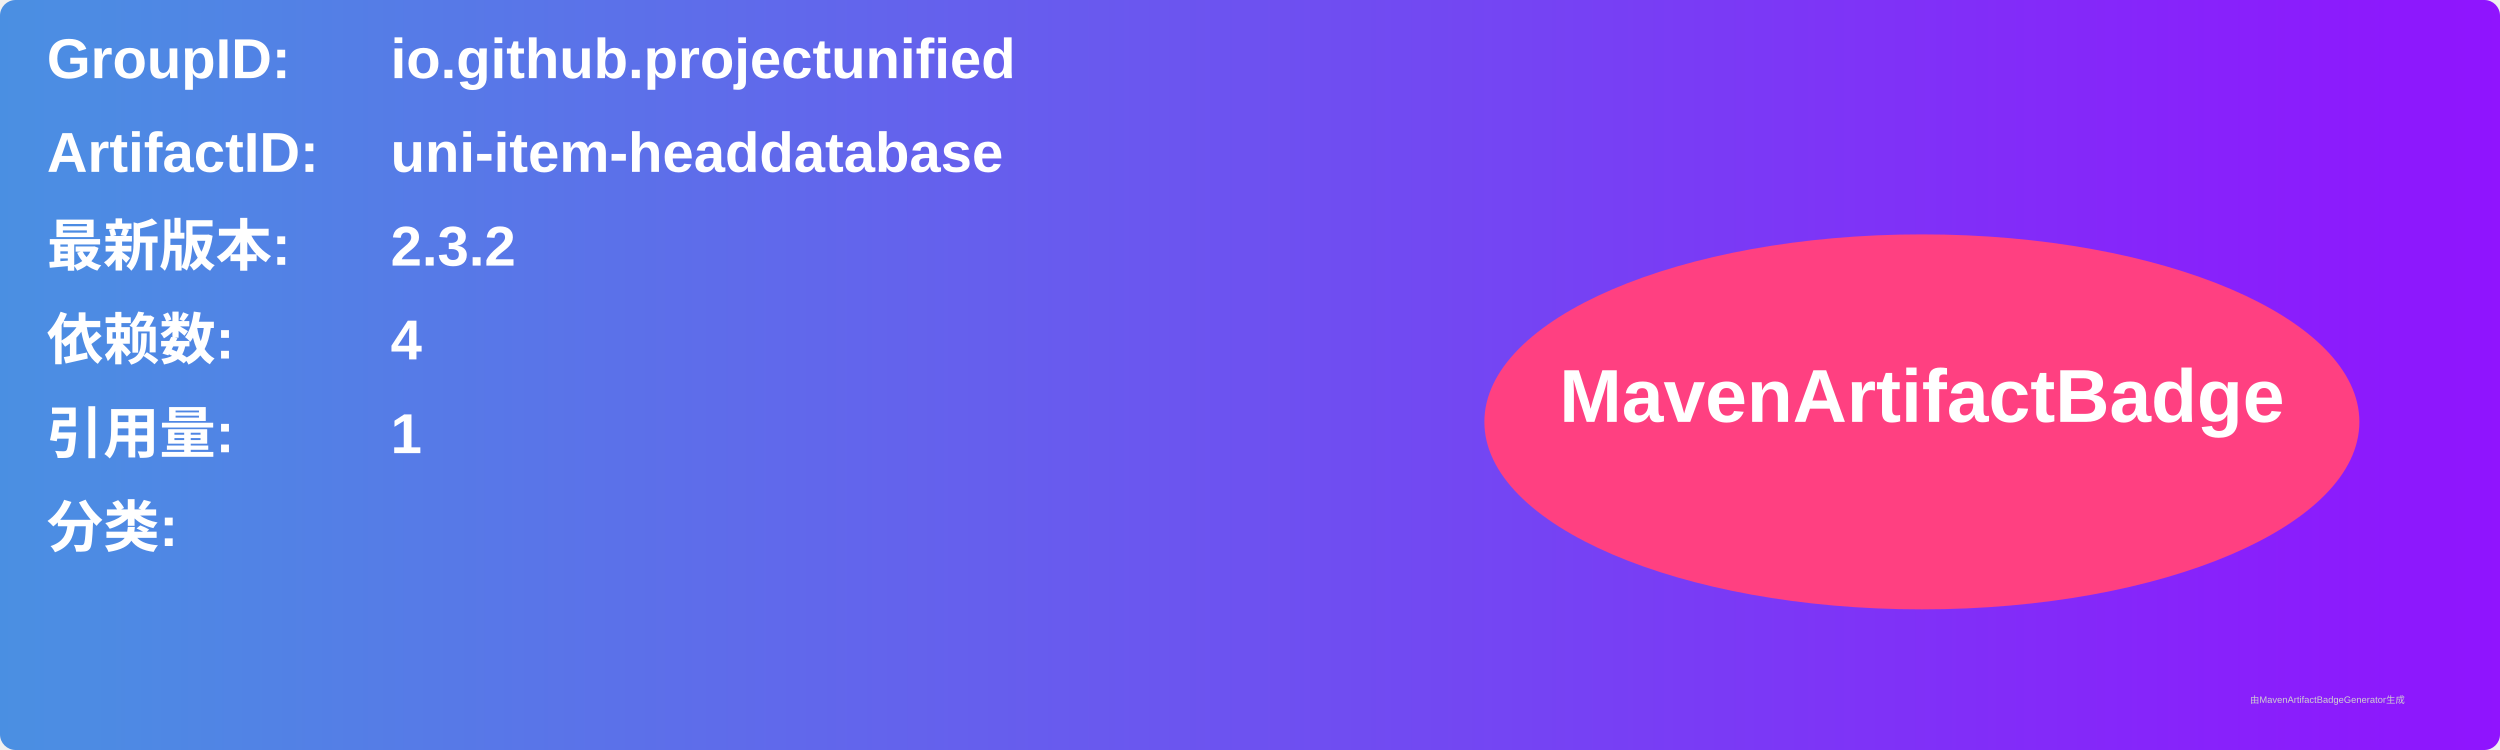
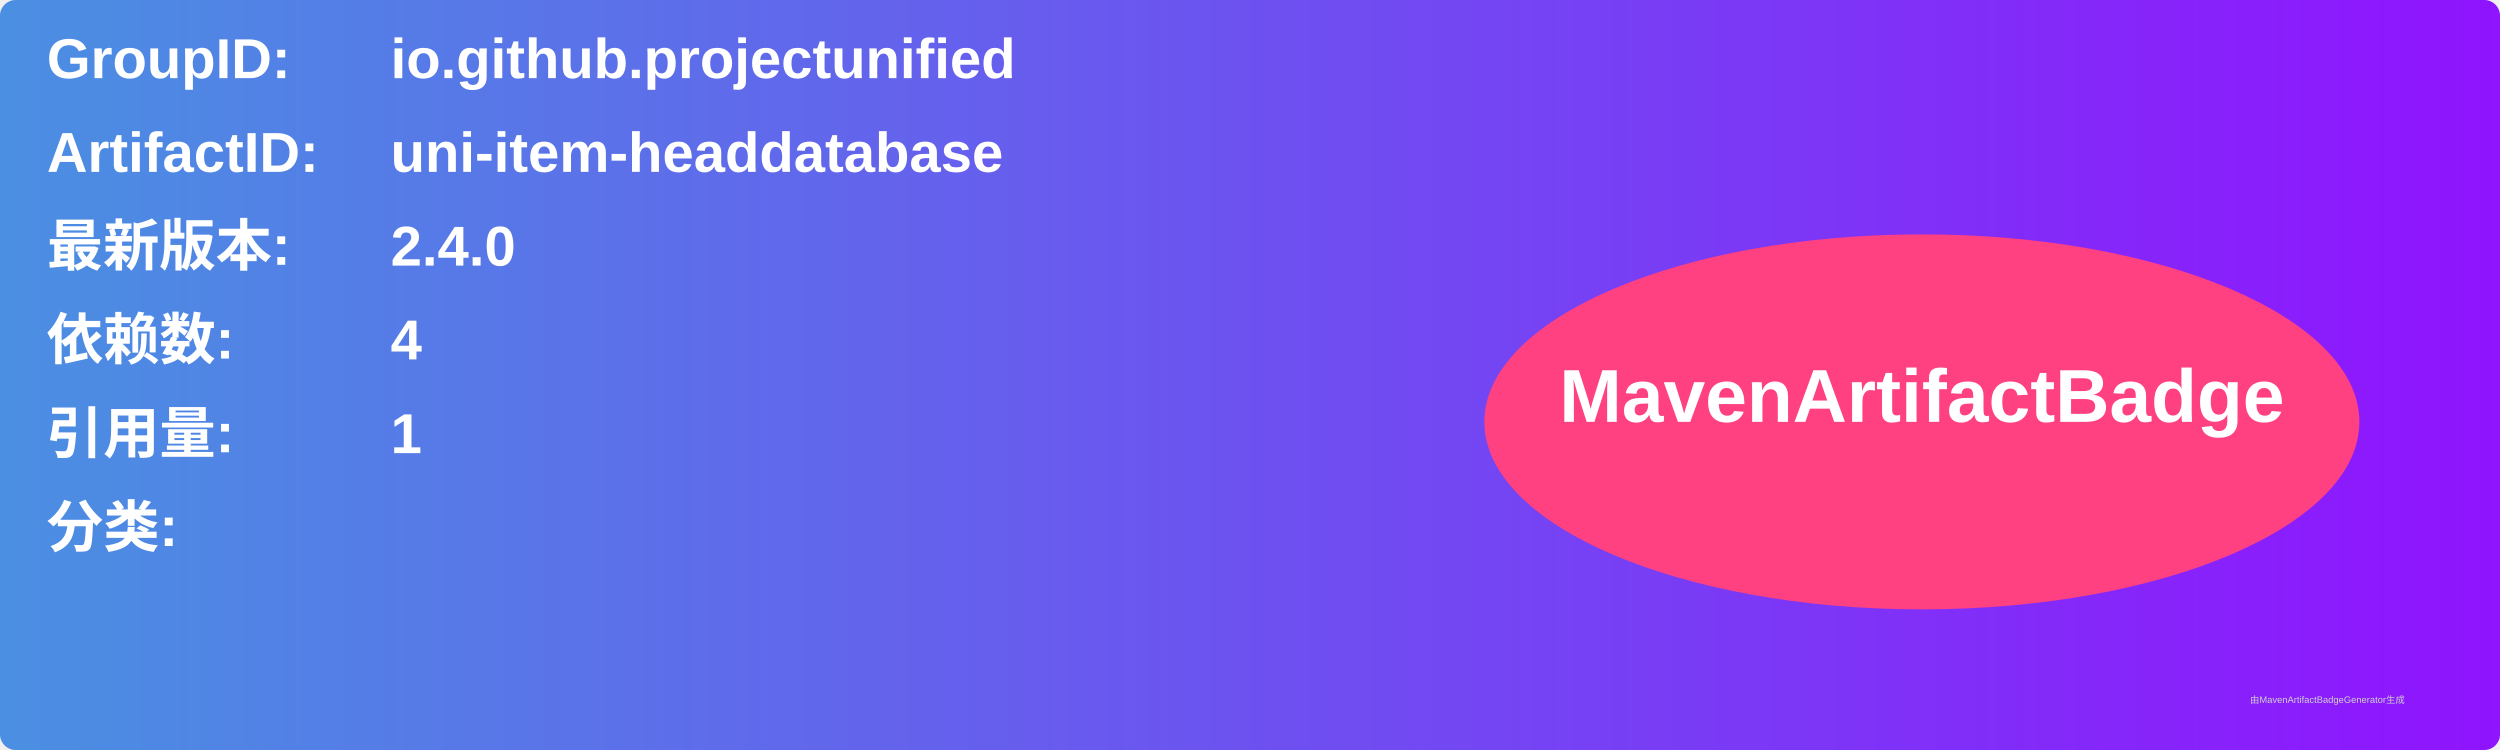
<svg xmlns="http://www.w3.org/2000/svg" width="800" height="240" viewBox="0 0 800 240">
  <linearGradient id="grad" x1="0%" y1="0%" x2="100%" y2="0%">
    <stop offset="0%" stop-color="#4a90e2" />
    <stop offset="100%" stop-color="#9013fe" />
  </linearGradient>
  <rect width="100%" height="100%" rx="5" ry="5" fill="url(#grad)" />
  <g transform="translate(15, 15)">
    <text x="0" y="10" font-family="Arial" font-size="18" fill="white" font-weight="bold" width="260">GroupID:</text>
    <text x="110" y="10" font-family="Arial" font-size="18" fill="white" font-weight="bold" width="460">io.github.projectunified</text>
    <text x="0" y="40" font-family="Arial" font-size="18" fill="white" font-weight="bold" width="260">ArtifactID:</text>
    <text x="110" y="40" font-family="Arial" font-size="18" fill="white" font-weight="bold" width="460">uni-item-headdatabase</text>
    <text x="0" y="70" font-family="Arial" font-size="18" fill="white" font-weight="bold">最新版本:</text>
    <text x="110" y="70" font-family="Arial" font-size="18" fill="white" font-weight="bold">
-       <tspan font-weight="bold">2.3.2</tspan>
+       <tspan font-weight="bold">2.4.0</tspan>
    </text>
    <text x="0" y="100" font-family="Arial" font-size="18" fill="white" font-weight="bold">依赖数: </text>
    <text x="110" y="100" font-family="Arial" font-size="18" fill="white">
      <tspan font-weight="bold">4</tspan>
    </text>
    <text x="0" y="130" font-family="Arial" font-size="18" fill="white" font-weight="bold">引用量: </text>
    <text x="110" y="130" font-family="Arial" font-size="18" fill="white">
      <tspan font-weight="bold">1</tspan>
    </text>
    <text x="0" y="160" font-family="Arial" font-size="18" fill="white" font-weight="bold">分类:</text>
    <text x="10" y="190" font-family="Arial" font-size="10" fill="white">
      <tspan font-weight="bold" />
    </text>
    <ellipse cx="600" cy="120" rx="140" ry="60" fill="#ff4081" />
    <text x="600" y="120" text-anchor="middle" font-family="Arial" font-size="24" fill="white" font-weight="bold">MavenArtifactBadge</text>
  </g>
  <text x="720" y="225" font-family="Arial" font-size="3" fill="#d0d0d0">由MavenArtifactBadgeGenerator生成</text>
</svg>
